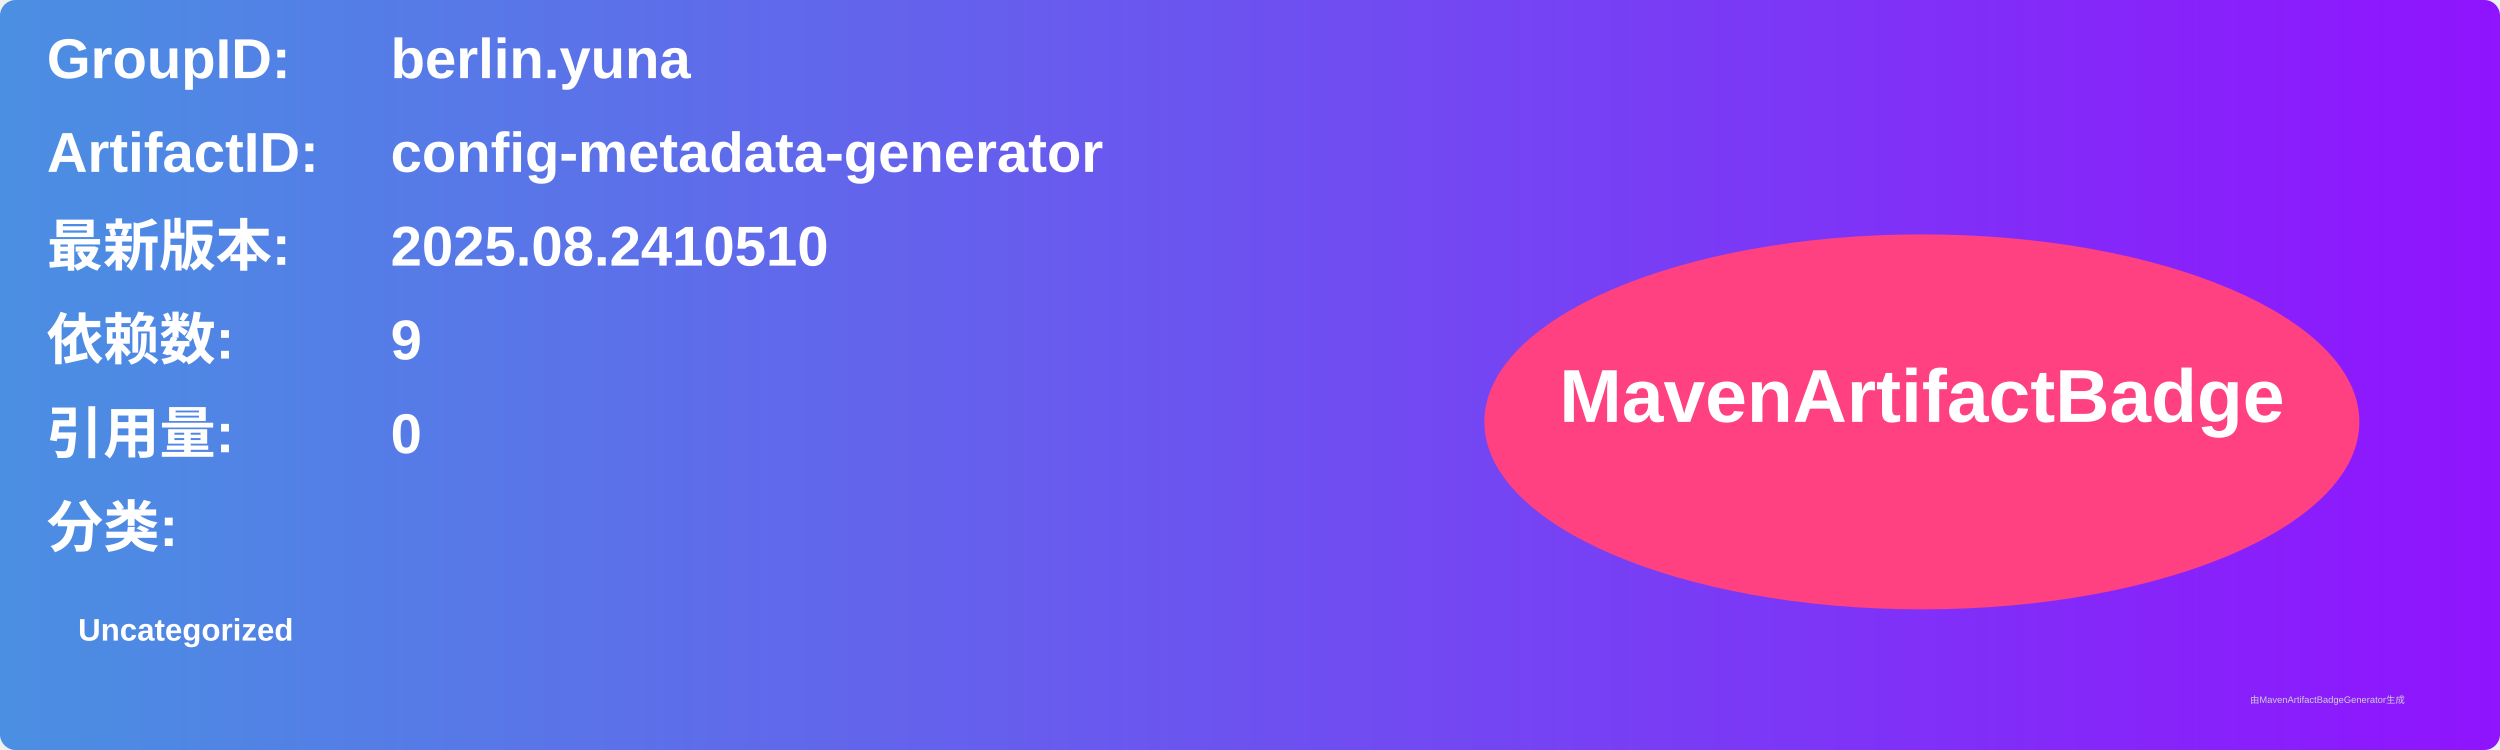
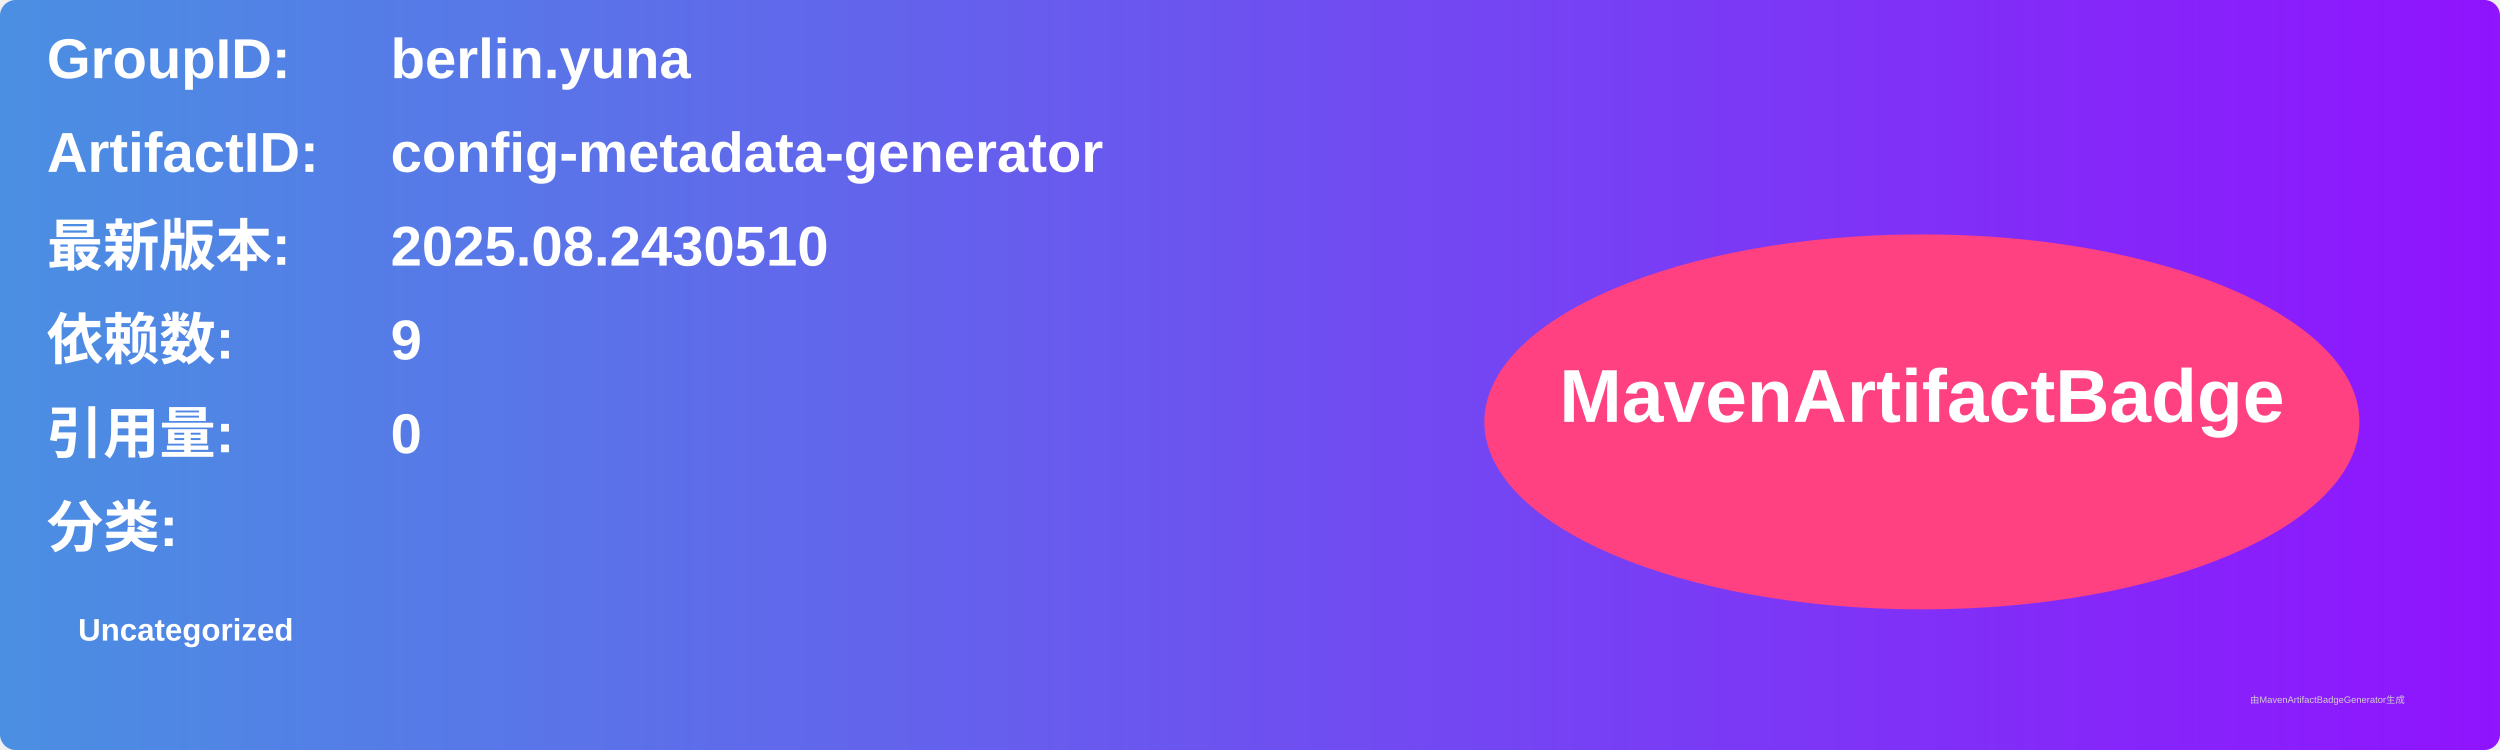
<svg xmlns="http://www.w3.org/2000/svg" width="800" height="240" viewBox="0 0 800 240">
  <linearGradient id="grad" x1="0%" y1="0%" x2="100%" y2="0%">
    <stop offset="0%" stop-color="#4a90e2" />
    <stop offset="100%" stop-color="#9013fe" />
  </linearGradient>
  <rect width="100%" height="100%" rx="5" ry="5" fill="url(#grad)" />
  <g transform="translate(15, 15)">
    <text x="0" y="10" font-family="Arial" font-size="18" fill="white" font-weight="bold" width="260">GroupID:</text>
    <text x="110" y="10" font-family="Arial" font-size="18" fill="white" font-weight="bold" width="460">berlin.yuna</text>
    <text x="0" y="40" font-family="Arial" font-size="18" fill="white" font-weight="bold" width="260">ArtifactID:</text>
    <text x="110" y="40" font-family="Arial" font-size="18" fill="white" font-weight="bold" width="460">config-metadata-generator</text>
    <text x="0" y="70" font-family="Arial" font-size="18" fill="white" font-weight="bold">最新版本:</text>
    <text x="110" y="70" font-family="Arial" font-size="18" fill="white" font-weight="bold">
-       <tspan font-weight="bold">2025.08.2410510</tspan>
+       <tspan font-weight="bold">2025.08.2430510</tspan>
    </text>
    <text x="0" y="100" font-family="Arial" font-size="18" fill="white" font-weight="bold">依赖数: </text>
    <text x="110" y="100" font-family="Arial" font-size="18" fill="white">
      <tspan font-weight="bold">9</tspan>
    </text>
    <text x="0" y="130" font-family="Arial" font-size="18" fill="white" font-weight="bold">引用量: </text>
    <text x="110" y="130" font-family="Arial" font-size="18" fill="white">
      <tspan font-weight="bold">0</tspan>
    </text>
    <text x="0" y="160" font-family="Arial" font-size="18" fill="white" font-weight="bold">分类:</text>
    <text x="10" y="190" font-family="Arial" font-size="10" fill="white">
      <tspan font-weight="bold">Uncategorized</tspan>
    </text>
    <ellipse cx="600" cy="120" rx="140" ry="60" fill="#ff4081" />
    <text x="600" y="120" text-anchor="middle" font-family="Arial" font-size="24" fill="white" font-weight="bold">MavenArtifactBadge</text>
  </g>
  <text x="720" y="225" font-family="Arial" font-size="3" fill="#d0d0d0">由MavenArtifactBadgeGenerator生成</text>
</svg>
